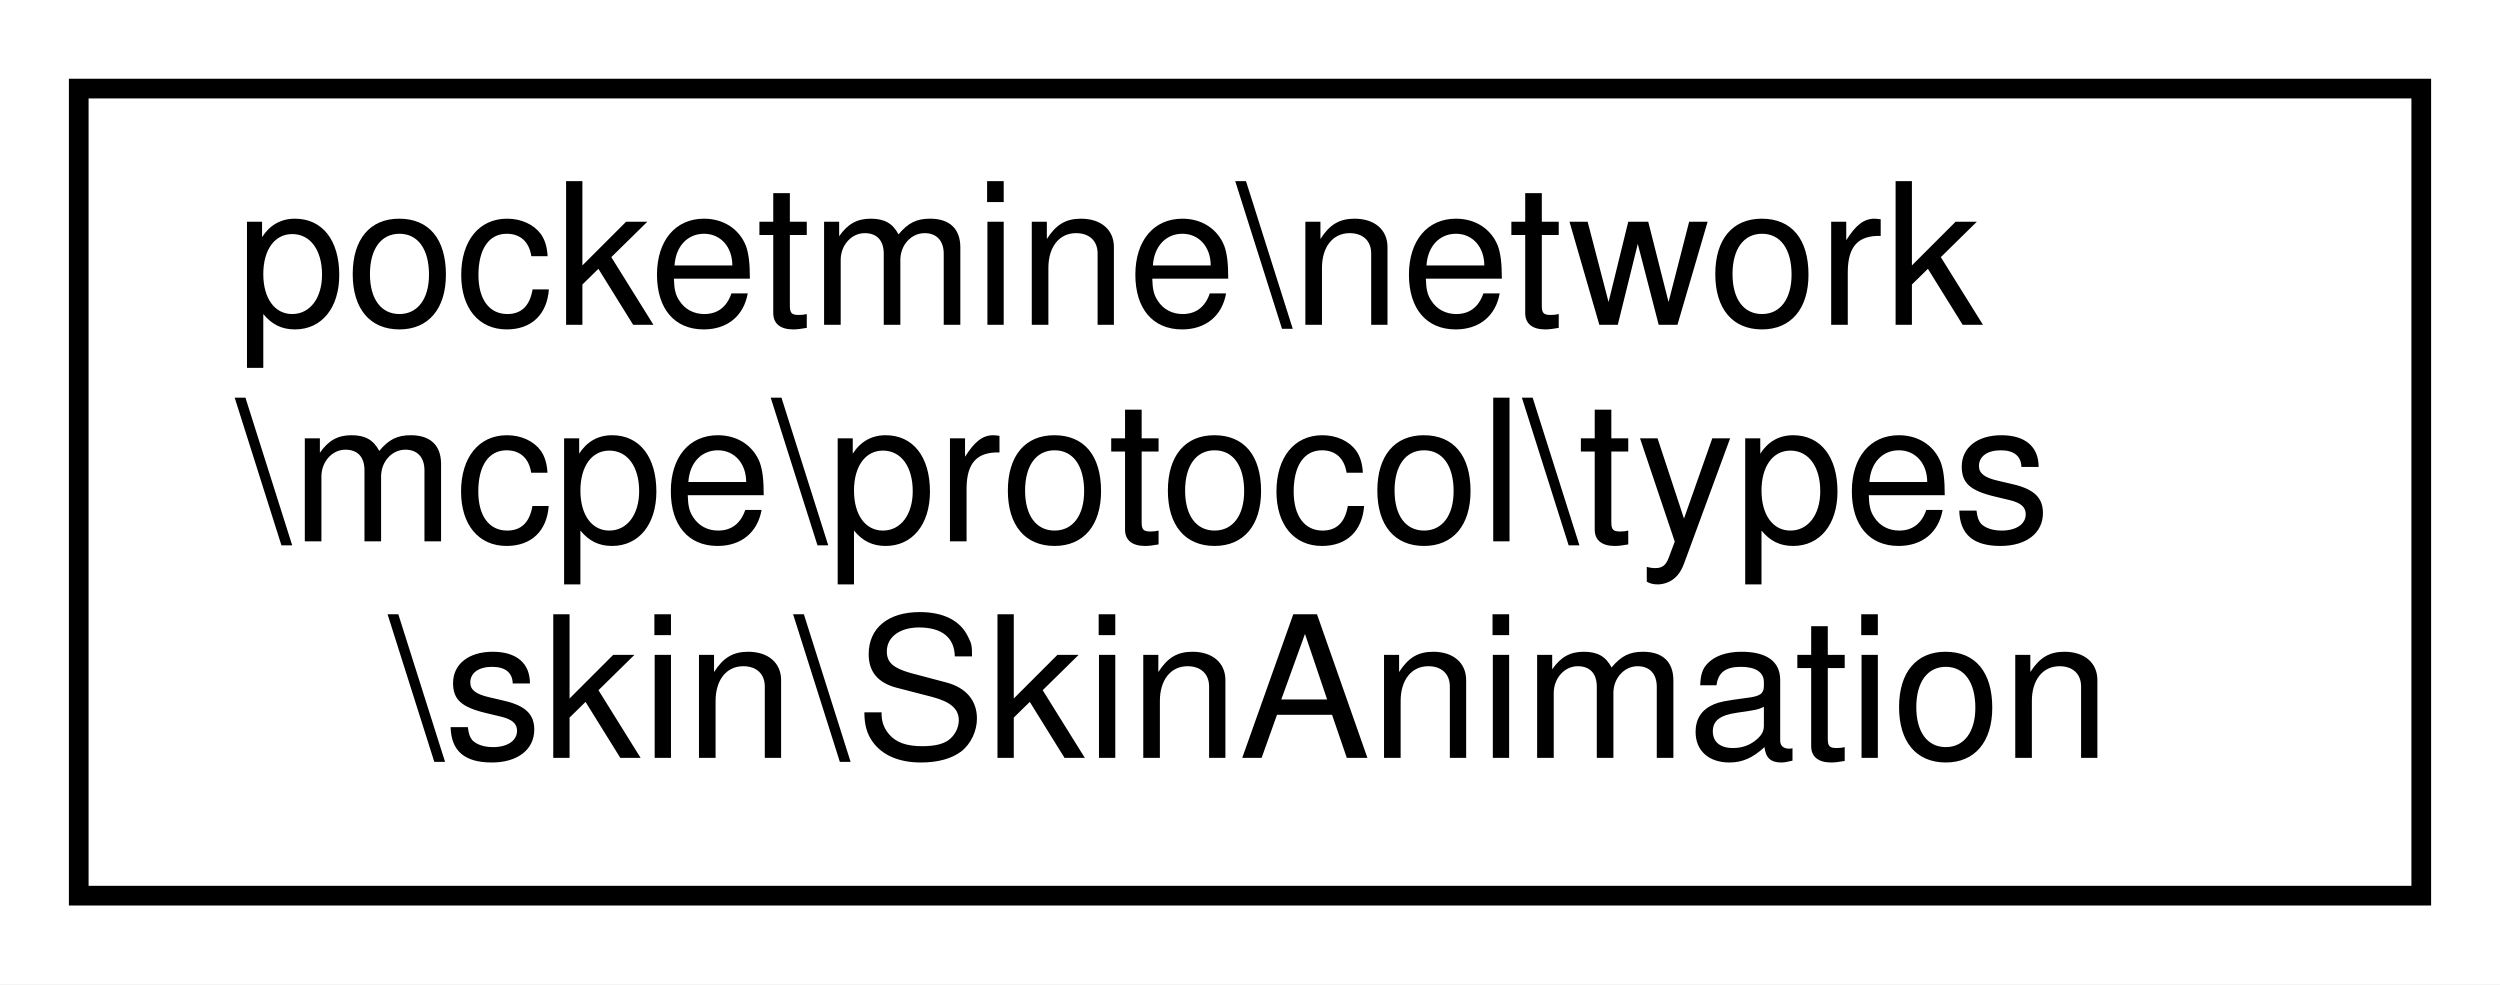
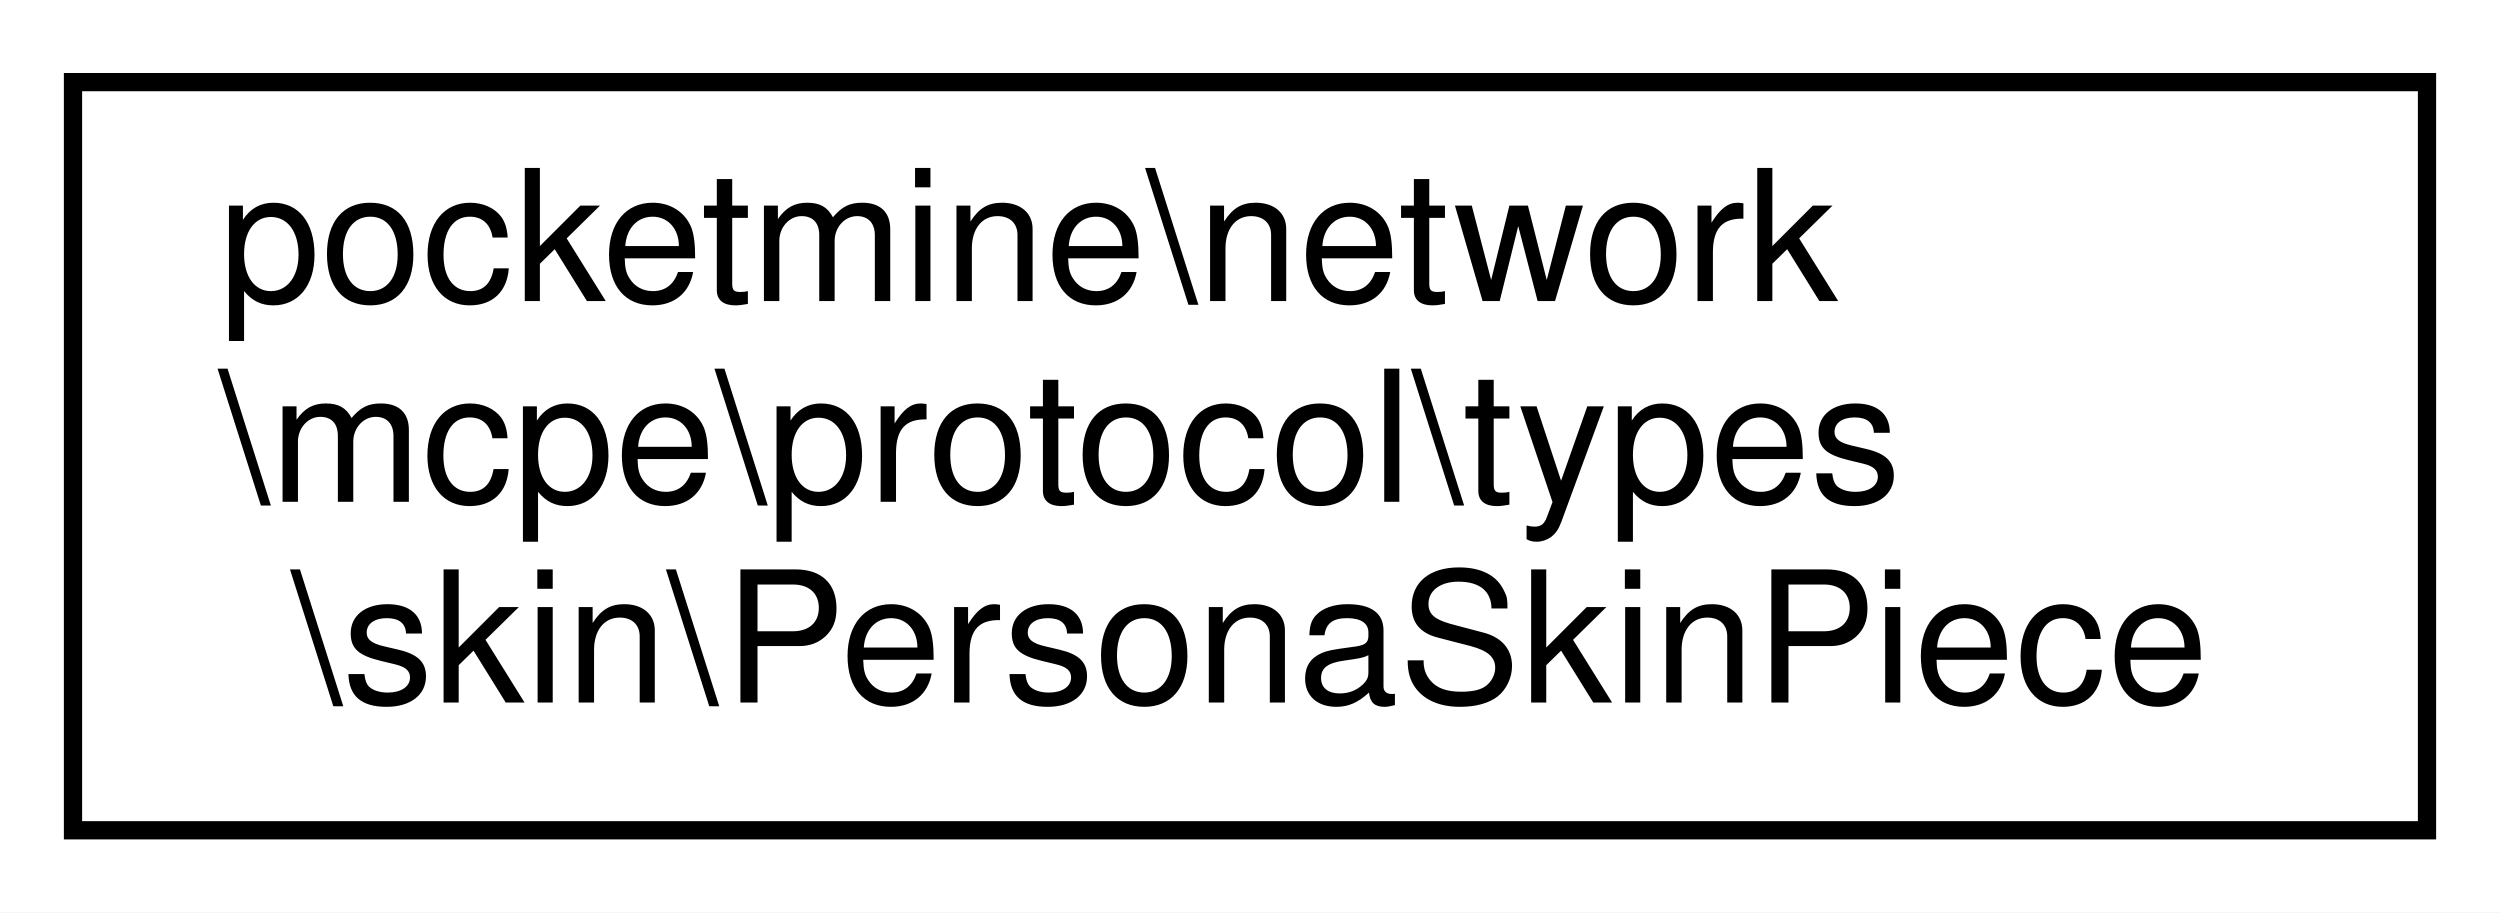
- <svg xmlns="http://www.w3.org/2000/svg" xmlns:xlink="http://www.w3.org/1999/xlink" width="127pt" height="50pt" viewBox="0.00 0.00 127.00 50.00">
+ <svg xmlns="http://www.w3.org/2000/svg" xmlns:xlink="http://www.w3.org/1999/xlink" width="137pt" height="50pt" viewBox="0.00 0.00 137.00 50.00">
  <g id="graph0" class="graph" transform="scale(1 1) rotate(0) translate(4 46)">
-     <polygon fill="white" stroke="transparent" points="-4,4 -4,-46 123,-46 123,4 -4,4" />
+     <polygon fill="white" stroke="transparent" points="-4,4 -4,-46 133,-46 133,4 -4,4" />
    <g id="node1" class="node">
      <g id="a_node1">
-         <a xlink:href="d3/dcd/classpocketmine_1_1network_1_1mcpe_1_1protocol_1_1types_1_1skin_1_1_skin_animation.html" target="_top" xlink:title=" ">
-           <polygon fill="white" stroke="black" points="0,-0.5 0,-41.5 119,-41.5 119,-0.5 0,-0.5" />
+         <a xlink:href="d3/d5d/classpocketmine_1_1network_1_1mcpe_1_1protocol_1_1types_1_1skin_1_1_persona_skin_piece.html" target="_top" xlink:title=" ">
+           <polygon fill="white" stroke="black" points="0,-0.5 0,-41.5 129,-41.5 129,-0.5 0,-0.5" />
          <text text-anchor="start" x="8" y="-29.5" font-family="Helvetica,sans-Serif" font-size="10.00">pocketmine\network</text>
          <text text-anchor="start" x="8" y="-18.5" font-family="Helvetica,sans-Serif" font-size="10.00">\mcpe\protocol\types</text>
-           <text text-anchor="middle" x="59.5" y="-7.5" font-family="Helvetica,sans-Serif" font-size="10.00">\skin\SkinAnimation</text>
+           <text text-anchor="middle" x="64.5" y="-7.5" font-family="Helvetica,sans-Serif" font-size="10.00">\skin\PersonaSkinPiece</text>
        </a>
      </g>
    </g>
  </g>
</svg>
